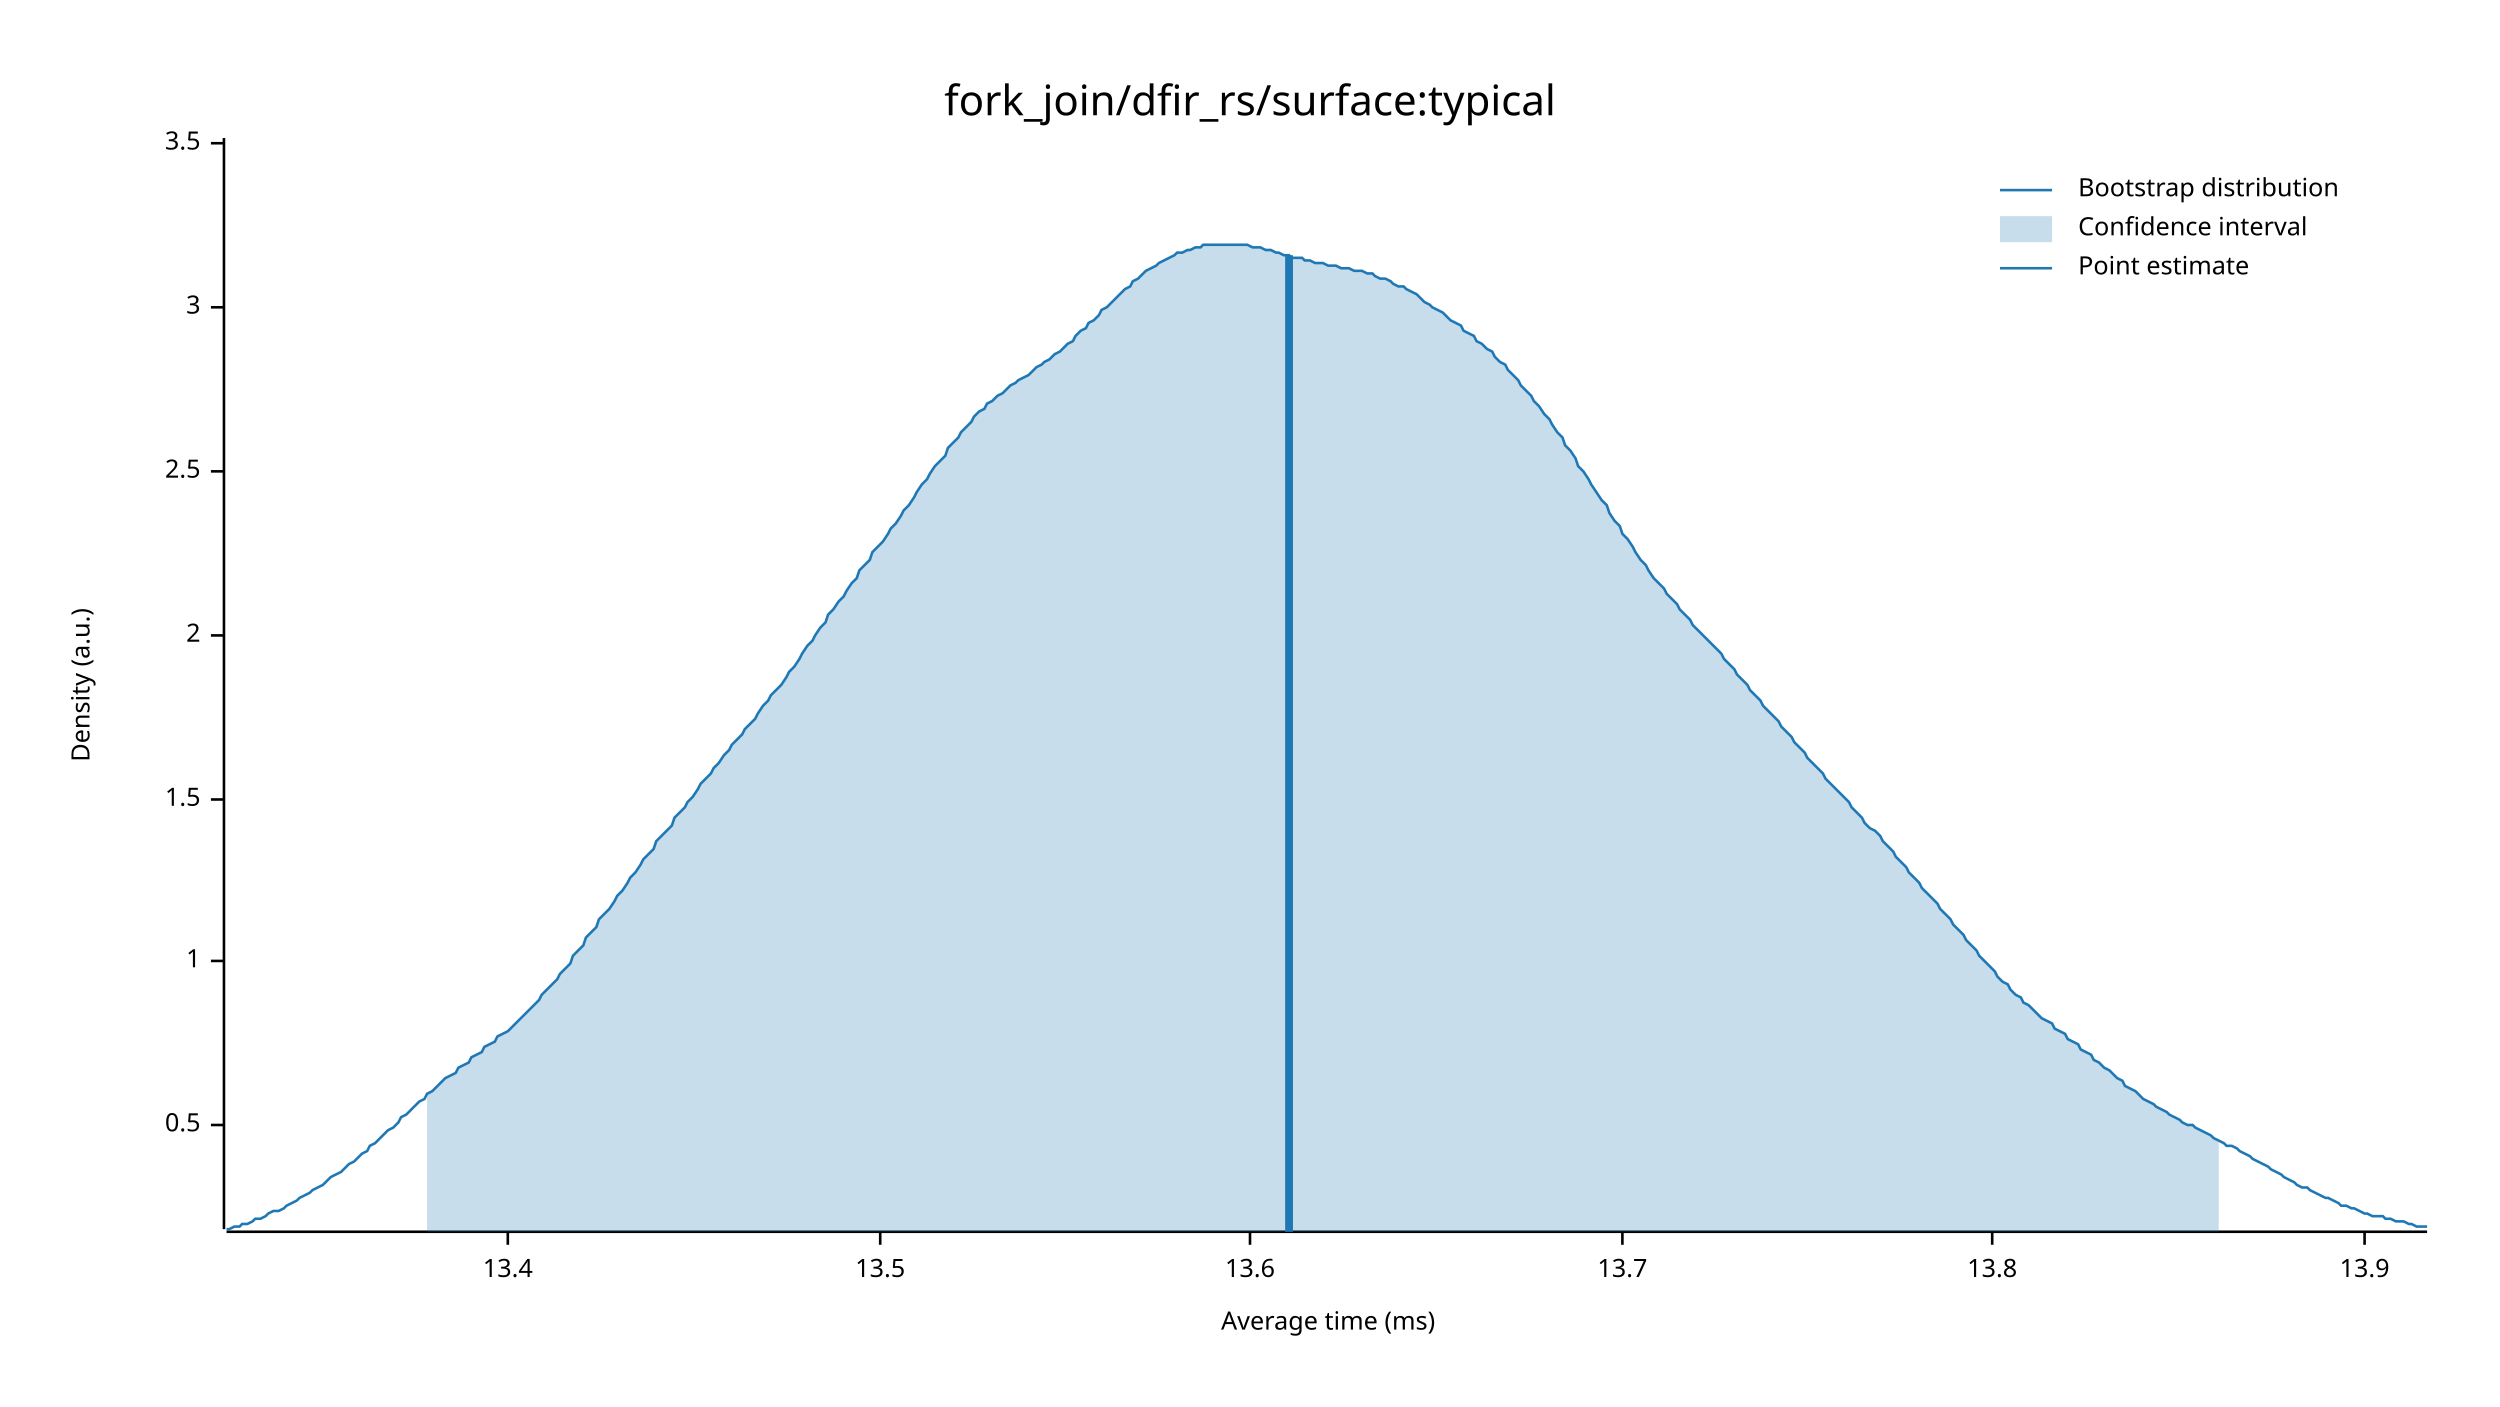
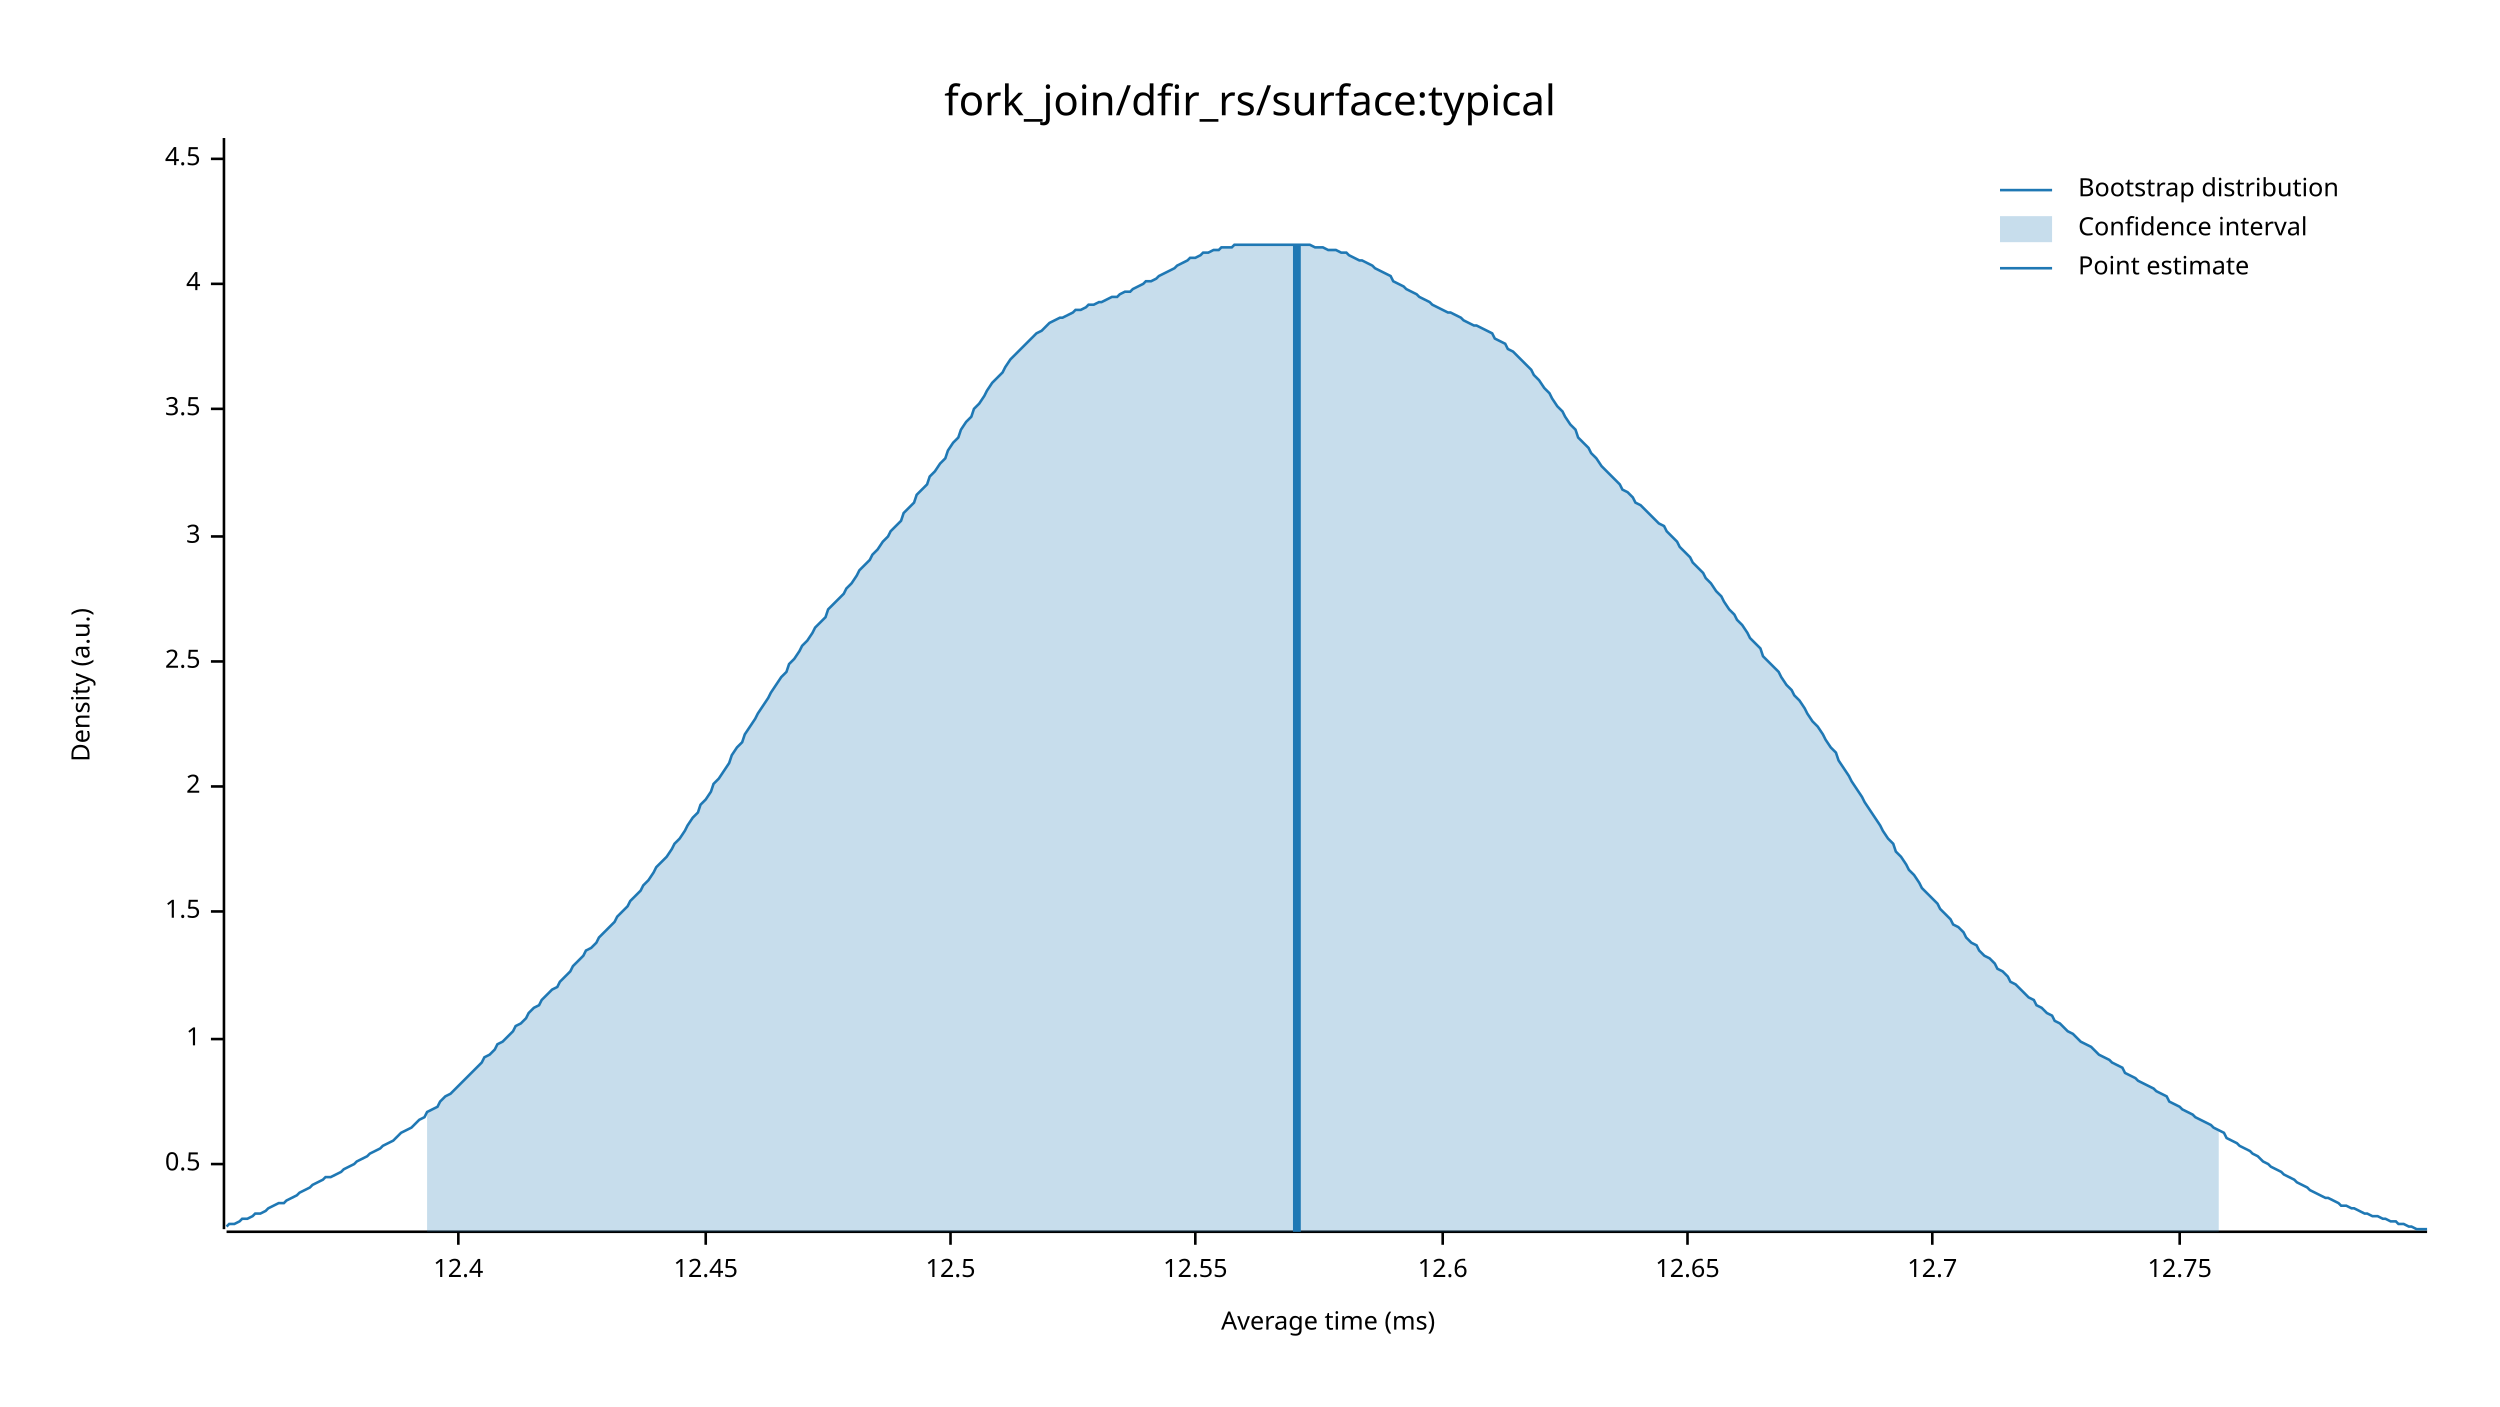
<svg xmlns="http://www.w3.org/2000/svg" width="960" height="540" viewBox="0 0 960 540">
  <text x="480" y="32" dy="0.76em" text-anchor="middle" font-family="sans-serif" font-size="16.129" opacity="1" fill="#000000">
fork_join/dfir_rs/surface:typical
</text>
  <text x="27" y="263" dy="0.76em" text-anchor="middle" font-family="sans-serif" font-size="9.677" opacity="1" fill="#000000" transform="rotate(270, 27, 263)">
Density (a.u.)
</text>
  <text x="510" y="513" dy="-0.5ex" text-anchor="middle" font-family="sans-serif" font-size="9.677" opacity="1" fill="#000000">
Average time (ms)
</text>
  <polyline fill="none" opacity="1" stroke="#000000" stroke-width="1" points="86,53 86,472 " />
-   <text x="77" y="432" dy="0.5ex" text-anchor="end" font-family="sans-serif" font-size="9.677" opacity="1" fill="#000000">
+   <text x="77" y="447" dy="0.5ex" text-anchor="end" font-family="sans-serif" font-size="9.677" opacity="1" fill="#000000">
0.5
</text>
-   <polyline fill="none" opacity="1" stroke="#000000" stroke-width="1" points="81,432 86,432 " />
-   <text x="77" y="369" dy="0.5ex" text-anchor="end" font-family="sans-serif" font-size="9.677" opacity="1" fill="#000000">
+   <polyline fill="none" opacity="1" stroke="#000000" stroke-width="1" points="81,447 86,447 " />
+   <text x="77" y="399" dy="0.5ex" text-anchor="end" font-family="sans-serif" font-size="9.677" opacity="1" fill="#000000">
1
</text>
-   <polyline fill="none" opacity="1" stroke="#000000" stroke-width="1" points="81,369 86,369 " />
-   <text x="77" y="307" dy="0.5ex" text-anchor="end" font-family="sans-serif" font-size="9.677" opacity="1" fill="#000000">
+   <polyline fill="none" opacity="1" stroke="#000000" stroke-width="1" points="81,399 86,399 " />
+   <text x="77" y="350" dy="0.5ex" text-anchor="end" font-family="sans-serif" font-size="9.677" opacity="1" fill="#000000">
1.5
</text>
-   <polyline fill="none" opacity="1" stroke="#000000" stroke-width="1" points="81,307 86,307 " />
-   <text x="77" y="244" dy="0.5ex" text-anchor="end" font-family="sans-serif" font-size="9.677" opacity="1" fill="#000000">
+   <polyline fill="none" opacity="1" stroke="#000000" stroke-width="1" points="81,350 86,350 " />
+   <text x="77" y="302" dy="0.5ex" text-anchor="end" font-family="sans-serif" font-size="9.677" opacity="1" fill="#000000">
2
</text>
-   <polyline fill="none" opacity="1" stroke="#000000" stroke-width="1" points="81,244 86,244 " />
-   <text x="77" y="181" dy="0.5ex" text-anchor="end" font-family="sans-serif" font-size="9.677" opacity="1" fill="#000000">
+   <polyline fill="none" opacity="1" stroke="#000000" stroke-width="1" points="81,302 86,302 " />
+   <text x="77" y="254" dy="0.5ex" text-anchor="end" font-family="sans-serif" font-size="9.677" opacity="1" fill="#000000">
2.5
</text>
-   <polyline fill="none" opacity="1" stroke="#000000" stroke-width="1" points="81,181 86,181 " />
-   <text x="77" y="118" dy="0.5ex" text-anchor="end" font-family="sans-serif" font-size="9.677" opacity="1" fill="#000000">
+   <polyline fill="none" opacity="1" stroke="#000000" stroke-width="1" points="81,254 86,254 " />
+   <text x="77" y="206" dy="0.5ex" text-anchor="end" font-family="sans-serif" font-size="9.677" opacity="1" fill="#000000">
3
</text>
-   <polyline fill="none" opacity="1" stroke="#000000" stroke-width="1" points="81,118 86,118 " />
-   <text x="77" y="55" dy="0.5ex" text-anchor="end" font-family="sans-serif" font-size="9.677" opacity="1" fill="#000000">
+   <polyline fill="none" opacity="1" stroke="#000000" stroke-width="1" points="81,206 86,206 " />
+   <text x="77" y="157" dy="0.5ex" text-anchor="end" font-family="sans-serif" font-size="9.677" opacity="1" fill="#000000">
3.5
</text>
-   <polyline fill="none" opacity="1" stroke="#000000" stroke-width="1" points="81,55 86,55 " />
+   <polyline fill="none" opacity="1" stroke="#000000" stroke-width="1" points="81,157 86,157 " />
+   <text x="77" y="109" dy="0.5ex" text-anchor="end" font-family="sans-serif" font-size="9.677" opacity="1" fill="#000000">
+ 4
+ </text>
+   <polyline fill="none" opacity="1" stroke="#000000" stroke-width="1" points="81,109 86,109 " />
+   <text x="77" y="61" dy="0.5ex" text-anchor="end" font-family="sans-serif" font-size="9.677" opacity="1" fill="#000000">
+ 4.5
+ </text>
+   <polyline fill="none" opacity="1" stroke="#000000" stroke-width="1" points="81,61 86,61 " />
  <polyline fill="none" opacity="1" stroke="#000000" stroke-width="1" points="87,473 932,473 " />
-   <text x="195" y="483" dy="0.76em" text-anchor="middle" font-family="sans-serif" font-size="9.677" opacity="1" fill="#000000">
- 13.4
+   <text x="176" y="483" dy="0.76em" text-anchor="middle" font-family="sans-serif" font-size="9.677" opacity="1" fill="#000000">
+ 12.4
</text>
-   <polyline fill="none" opacity="1" stroke="#000000" stroke-width="1" points="195,473 195,478 " />
-   <text x="338" y="483" dy="0.76em" text-anchor="middle" font-family="sans-serif" font-size="9.677" opacity="1" fill="#000000">
- 13.5
+   <polyline fill="none" opacity="1" stroke="#000000" stroke-width="1" points="176,473 176,478 " />
+   <text x="271" y="483" dy="0.76em" text-anchor="middle" font-family="sans-serif" font-size="9.677" opacity="1" fill="#000000">
+ 12.45
</text>
-   <polyline fill="none" opacity="1" stroke="#000000" stroke-width="1" points="338,473 338,478 " />
-   <text x="480" y="483" dy="0.76em" text-anchor="middle" font-family="sans-serif" font-size="9.677" opacity="1" fill="#000000">
- 13.6
+   <polyline fill="none" opacity="1" stroke="#000000" stroke-width="1" points="271,473 271,478 " />
+   <text x="365" y="483" dy="0.76em" text-anchor="middle" font-family="sans-serif" font-size="9.677" opacity="1" fill="#000000">
+ 12.5
</text>
-   <polyline fill="none" opacity="1" stroke="#000000" stroke-width="1" points="480,473 480,478 " />
-   <text x="623" y="483" dy="0.76em" text-anchor="middle" font-family="sans-serif" font-size="9.677" opacity="1" fill="#000000">
- 13.7
+   <polyline fill="none" opacity="1" stroke="#000000" stroke-width="1" points="365,473 365,478 " />
+   <text x="459" y="483" dy="0.76em" text-anchor="middle" font-family="sans-serif" font-size="9.677" opacity="1" fill="#000000">
+ 12.55
</text>
-   <polyline fill="none" opacity="1" stroke="#000000" stroke-width="1" points="623,473 623,478 " />
-   <text x="765" y="483" dy="0.76em" text-anchor="middle" font-family="sans-serif" font-size="9.677" opacity="1" fill="#000000">
- 13.8
+   <polyline fill="none" opacity="1" stroke="#000000" stroke-width="1" points="459,473 459,478 " />
+   <text x="554" y="483" dy="0.76em" text-anchor="middle" font-family="sans-serif" font-size="9.677" opacity="1" fill="#000000">
+ 12.6
</text>
-   <polyline fill="none" opacity="1" stroke="#000000" stroke-width="1" points="765,473 765,478 " />
-   <text x="908" y="483" dy="0.76em" text-anchor="middle" font-family="sans-serif" font-size="9.677" opacity="1" fill="#000000">
- 13.9
+   <polyline fill="none" opacity="1" stroke="#000000" stroke-width="1" points="554,473 554,478 " />
+   <text x="648" y="483" dy="0.76em" text-anchor="middle" font-family="sans-serif" font-size="9.677" opacity="1" fill="#000000">
+ 12.65
</text>
-   <polyline fill="none" opacity="1" stroke="#000000" stroke-width="1" points="908,473 908,478 " />
-   <polyline fill="none" opacity="1" stroke="#1F78B4" stroke-width="1" points="87,472 88,472 90,471 92,471 93,470 95,470 97,469 98,468 100,468 102,467 103,466 105,465 107,465 109,464 110,463 112,462 114,461 115,460 117,459 119,458 120,457 122,456 124,455 125,454 127,452 129,451 131,450 132,449 134,447 136,446 137,445 139,443 141,442 142,440 144,439 146,437 147,436 149,434 151,433 153,431 154,429 156,428 158,426 159,425 161,423 163,422 164,420 166,419 168,417 169,416 171,414 173,413 175,412 176,410 178,409 180,408 181,406 183,405 185,404 186,402 188,401 190,400 191,398 193,397 195,396 197,394 198,393 200,391 202,389 203,388 205,386 207,384 208,382 210,380 212,378 214,376 215,374 217,372 219,370 220,367 222,365 224,363 225,360 227,358 229,356 230,353 232,351 234,349 236,346 237,344 239,342 241,339 242,337 244,335 246,332 247,330 249,328 251,326 252,323 254,321 256,319 258,317 259,314 261,312 263,310 264,308 266,306 268,303 269,301 271,299 273,297 274,295 276,293 278,290 280,288 281,286 283,284 285,282 286,280 288,278 290,276 291,274 293,271 295,269 296,267 298,265 300,263 302,260 303,258 305,256 307,253 308,251 310,248 312,246 313,244 315,241 317,239 318,236 320,234 322,231 324,229 325,227 327,224 329,222 330,219 332,217 334,215 335,212 337,210 339,208 341,205 342,203 344,201 346,198 347,196 349,194 351,191 352,189 354,186 356,184 357,182 359,179 361,177 363,175 364,172 366,170 368,168 369,166 371,164 373,162 374,160 376,158 378,157 379,155 381,154 383,152 385,151 386,150 388,148 390,147 391,146 393,145 395,144 396,143 398,141 400,140 401,139 403,138 405,136 407,135 408,134 410,132 412,131 413,129 415,127 417,126 418,124 420,123 422,121 423,119 425,118 427,116 429,114 430,113 432,111 434,110 435,108 437,107 439,105 440,104 442,103 444,102 445,101 447,100 449,99 451,98 452,97 454,97 456,96 457,96 459,95 461,95 462,94 464,94 466,94 468,94 469,94 471,94 473,94 474,94 476,94 478,94 479,94 481,95 483,95 484,95 486,96 488,96 490,97 491,97 493,98 495,98 496,99 498,99 500,99 501,100 503,100 505,101 506,101 508,101 510,102 512,102 513,102 515,103 517,103 518,103 520,104 522,104 523,104 525,105 527,105 528,106 530,107 532,107 534,108 535,109 537,110 539,110 540,111 542,112 544,113 545,114 547,116 549,117 550,118 552,119 554,120 556,122 557,123 559,124 561,125 562,127 564,128 566,129 567,131 569,132 571,134 573,135 574,137 576,139 578,140 579,142 581,144 583,146 584,148 586,150 588,152 589,154 591,156 593,159 595,161 596,163 598,166 600,168 601,171 603,173 605,176 606,179 608,181 610,184 611,186 613,189 615,192 617,194 618,197 620,200 622,202 623,205 625,207 627,210 628,212 630,215 632,217 633,219 635,222 637,224 639,226 640,228 642,230 644,232 645,234 647,236 649,238 650,240 652,242 654,244 655,245 657,247 659,249 661,251 662,253 664,255 666,257 667,259 669,261 671,263 672,265 674,267 676,269 677,271 679,273 681,275 683,277 684,279 686,281 688,283 689,285 691,287 693,289 694,291 696,293 698,295 700,297 701,299 703,301 705,303 706,304 708,306 710,308 711,310 713,312 715,314 716,316 718,318 720,319 722,321 723,323 725,325 727,327 728,329 730,331 732,333 733,335 735,337 737,339 738,341 740,343 742,345 744,347 745,349 747,351 749,353 750,355 752,357 754,359 755,361 757,363 759,365 760,367 762,369 764,371 766,373 767,375 769,377 771,378 772,380 774,382 776,383 777,385 779,386 781,388 782,389 784,391 786,392 788,393 789,395 791,396 793,397 794,399 796,400 798,401 799,403 801,404 803,405 804,407 806,408 808,410 810,411 811,412 813,414 815,415 816,417 818,418 820,419 821,420 823,422 825,423 827,424 828,425 830,426 832,427 833,428 835,429 837,430 838,431 840,432 842,432 843,433 845,434 847,435 849,436 850,437 852,438 854,439 855,440 857,440 859,441 860,442 862,443 864,444 865,445 867,446 869,447 871,448 872,449 874,450 876,451 877,452 879,453 881,454 882,455 884,456 886,456 887,457 889,458 891,459 893,460 894,460 896,461 898,462 899,463 901,463 903,464 904,464 906,465 908,466 909,466 911,467 913,467 915,467 916,468 918,468 920,469 921,469 923,469 925,470 926,470 928,471 930,471 932,471 " />
-   <polygon opacity="0.25" fill="#1F78B4" points="164,420 166,419 168,417 169,416 171,414 173,413 175,412 176,410 178,409 180,408 181,406 183,405 185,404 186,402 188,401 190,400 191,398 193,397 195,396 197,394 198,393 200,391 202,389 203,388 205,386 207,384 208,382 210,380 212,378 214,376 215,374 217,372 219,370 220,367 222,365 224,363 225,360 227,358 229,356 230,353 232,351 234,349 236,346 237,344 239,342 241,339 242,337 244,335 246,332 247,330 249,328 251,326 252,323 254,321 256,319 258,317 259,314 261,312 263,310 264,308 266,306 268,303 269,301 271,299 273,297 274,295 276,293 278,290 280,288 281,286 283,284 285,282 286,280 288,278 290,276 291,274 293,271 295,269 296,267 298,265 300,263 302,260 303,258 305,256 307,253 308,251 310,248 312,246 313,244 315,241 317,239 318,236 320,234 322,231 324,229 325,227 327,224 329,222 330,219 332,217 334,215 335,212 337,210 339,208 341,205 342,203 344,201 346,198 347,196 349,194 351,191 352,189 354,186 356,184 357,182 359,179 361,177 363,175 364,172 366,170 368,168 369,166 371,164 373,162 374,160 376,158 378,157 379,155 381,154 383,152 385,151 386,150 388,148 390,147 391,146 393,145 395,144 396,143 398,141 400,140 401,139 403,138 405,136 407,135 408,134 410,132 412,131 413,129 415,127 417,126 418,124 420,123 422,121 423,119 425,118 427,116 429,114 430,113 432,111 434,110 435,108 437,107 439,105 440,104 442,103 444,102 445,101 447,100 449,99 451,98 452,97 454,97 456,96 457,96 459,95 461,95 462,94 464,94 466,94 468,94 469,94 471,94 473,94 474,94 476,94 478,94 479,94 481,95 483,95 484,95 486,96 488,96 490,97 491,97 493,98 495,98 496,99 498,99 500,99 501,100 503,100 505,101 506,101 508,101 510,102 512,102 513,102 515,103 517,103 518,103 520,104 522,104 523,104 525,105 527,105 528,106 530,107 532,107 534,108 535,109 537,110 539,110 540,111 542,112 544,113 545,114 547,116 549,117 550,118 552,119 554,120 556,122 557,123 559,124 561,125 562,127 564,128 566,129 567,131 569,132 571,134 573,135 574,137 576,139 578,140 579,142 581,144 583,146 584,148 586,150 588,152 589,154 591,156 593,159 595,161 596,163 598,166 600,168 601,171 603,173 605,176 606,179 608,181 610,184 611,186 613,189 615,192 617,194 618,197 620,200 622,202 623,205 625,207 627,210 628,212 630,215 632,217 633,219 635,222 637,224 639,226 640,228 642,230 644,232 645,234 647,236 649,238 650,240 652,242 654,244 655,245 657,247 659,249 661,251 662,253 664,255 666,257 667,259 669,261 671,263 672,265 674,267 676,269 677,271 679,273 681,275 683,277 684,279 686,281 688,283 689,285 691,287 693,289 694,291 696,293 698,295 700,297 701,299 703,301 705,303 706,304 708,306 710,308 711,310 713,312 715,314 716,316 718,318 720,319 722,321 723,323 725,325 727,327 728,329 730,331 732,333 733,335 735,337 737,339 738,341 740,343 742,345 744,347 745,349 747,351 749,353 750,355 752,357 754,359 755,361 757,363 759,365 760,367 762,369 764,371 766,373 767,375 769,377 771,378 772,380 774,382 776,383 777,385 779,386 781,388 782,389 784,391 786,392 788,393 789,395 791,396 793,397 794,399 796,400 798,401 799,403 801,404 803,405 804,407 806,408 808,410 810,411 811,412 813,414 815,415 816,417 818,418 820,419 821,420 823,422 825,423 827,424 828,425 830,426 832,427 833,428 835,429 837,430 838,431 840,432 842,432 843,433 845,434 847,435 849,436 850,437 852,438 852,473 164,473 " />
-   <polyline fill="none" opacity="1" stroke="#1F78B4" stroke-width="3" points="495,473 495,98 " />
+   <polyline fill="none" opacity="1" stroke="#000000" stroke-width="1" points="648,473 648,478 " />
+   <text x="742" y="483" dy="0.76em" text-anchor="middle" font-family="sans-serif" font-size="9.677" opacity="1" fill="#000000">
+ 12.7
+ </text>
+   <polyline fill="none" opacity="1" stroke="#000000" stroke-width="1" points="742,473 742,478 " />
+   <text x="837" y="483" dy="0.76em" text-anchor="middle" font-family="sans-serif" font-size="9.677" opacity="1" fill="#000000">
+ 12.75
+ </text>
+   <polyline fill="none" opacity="1" stroke="#000000" stroke-width="1" points="837,473 837,478 " />
+   <polyline fill="none" opacity="1" stroke="#1F78B4" stroke-width="1" points="87,471 88,470 90,470 92,469 93,468 95,468 97,467 98,466 100,466 102,465 103,464 105,463 107,462 109,462 110,461 112,460 114,459 115,458 117,457 119,456 120,455 122,454 124,453 125,452 127,452 129,451 131,450 132,449 134,448 136,447 137,446 139,445 141,444 142,443 144,442 146,441 147,440 149,439 151,438 153,436 154,435 156,434 158,433 159,432 161,430 163,429 164,427 166,426 168,425 169,423 171,421 173,420 175,418 176,417 178,415 180,413 181,412 183,410 185,408 186,406 188,405 190,403 191,401 193,400 195,398 197,396 198,394 200,393 202,391 203,389 205,387 207,386 208,384 210,382 212,380 214,379 215,377 217,375 219,373 220,371 222,369 224,367 225,365 227,364 229,362 230,360 232,358 234,356 236,354 237,352 239,350 241,348 242,346 244,344 246,342 247,340 249,338 251,335 252,333 254,331 256,329 258,326 259,324 261,322 263,319 264,317 266,314 268,312 269,309 271,307 273,304 274,301 276,299 278,296 280,293 281,290 283,287 285,285 286,282 288,279 290,276 291,274 293,271 295,268 296,266 298,263 300,260 302,258 303,255 305,253 307,250 308,248 310,246 312,243 313,241 315,239 317,237 318,234 320,232 322,230 324,228 325,226 327,224 329,221 330,219 332,217 334,215 335,213 337,211 339,208 341,206 342,204 344,202 346,200 347,197 349,195 351,193 352,190 354,188 356,186 357,183 359,181 361,178 363,176 364,173 366,170 368,168 369,165 371,162 373,160 374,157 376,155 378,152 379,150 381,147 383,145 385,143 386,141 388,138 390,136 391,135 393,133 395,131 396,130 398,128 400,127 401,126 403,124 405,123 407,122 408,122 410,121 412,120 413,119 415,119 417,118 418,117 420,117 422,116 423,116 425,115 427,114 429,114 430,113 432,112 434,112 435,111 437,110 439,109 440,108 442,108 444,107 445,106 447,105 449,104 451,103 452,102 454,101 456,100 457,99 459,99 461,98 462,97 464,97 466,96 468,96 469,95 471,95 473,95 474,94 476,94 478,94 479,94 481,94 483,94 484,94 486,94 488,94 490,94 491,94 493,94 495,94 496,94 498,94 500,94 501,94 503,94 505,95 506,95 508,95 510,96 512,96 513,96 515,97 517,97 518,98 520,99 522,100 523,100 525,101 527,102 528,103 530,104 532,105 534,106 535,108 537,109 539,110 540,111 542,112 544,113 545,114 547,115 549,116 550,117 552,118 554,119 556,120 557,120 559,121 561,122 562,123 564,124 566,125 567,125 569,126 571,127 573,128 574,130 576,131 578,132 579,134 581,135 583,137 584,138 586,140 588,142 589,144 591,146 593,149 595,151 596,153 598,156 600,158 601,160 603,163 605,165 606,168 608,170 610,172 611,174 613,176 615,179 617,181 618,182 620,184 622,186 623,188 625,189 627,191 628,193 630,194 632,196 633,197 635,199 637,201 639,202 640,204 642,206 644,208 645,210 647,212 649,214 650,216 652,218 654,220 655,222 657,224 659,227 661,229 662,231 664,234 666,236 667,238 669,240 671,243 672,245 674,247 676,249 677,252 679,254 681,256 683,258 684,260 686,263 688,265 689,267 691,269 693,272 694,274 696,277 698,279 700,282 701,284 703,287 705,289 706,292 708,295 710,298 711,300 713,303 715,306 716,308 718,311 720,314 722,317 723,319 725,322 727,324 728,327 730,329 732,332 733,334 735,336 737,339 738,341 740,343 742,345 744,347 745,349 747,351 749,353 750,355 752,356 754,358 755,360 757,362 759,363 760,365 762,367 764,368 766,370 767,372 769,373 771,375 772,377 774,378 776,380 777,381 779,383 781,384 782,386 784,387 786,389 788,390 789,392 791,393 793,395 794,396 796,397 798,399 799,400 801,401 803,402 804,403 806,405 808,406 810,407 811,408 813,409 815,410 816,412 818,413 820,414 821,415 823,416 825,417 827,418 828,419 830,420 832,421 833,423 835,424 837,425 838,426 840,427 842,428 843,429 845,430 847,431 849,432 850,433 852,434 854,435 855,437 857,438 859,439 860,440 862,441 864,442 865,443 867,444 869,446 871,447 872,448 874,449 876,450 877,451 879,452 881,453 882,454 884,455 886,456 887,457 889,458 891,459 893,460 894,460 896,461 898,462 899,463 901,463 903,464 904,464 906,465 908,466 909,466 911,467 913,467 915,468 916,468 918,469 920,469 921,470 923,470 925,471 926,471 928,472 930,472 932,472 " />
+   <polygon opacity="0.25" fill="#1F78B4" points="164,427 166,426 168,425 169,423 171,421 173,420 175,418 176,417 178,415 180,413 181,412 183,410 185,408 186,406 188,405 190,403 191,401 193,400 195,398 197,396 198,394 200,393 202,391 203,389 205,387 207,386 208,384 210,382 212,380 214,379 215,377 217,375 219,373 220,371 222,369 224,367 225,365 227,364 229,362 230,360 232,358 234,356 236,354 237,352 239,350 241,348 242,346 244,344 246,342 247,340 249,338 251,335 252,333 254,331 256,329 258,326 259,324 261,322 263,319 264,317 266,314 268,312 269,309 271,307 273,304 274,301 276,299 278,296 280,293 281,290 283,287 285,285 286,282 288,279 290,276 291,274 293,271 295,268 296,266 298,263 300,260 302,258 303,255 305,253 307,250 308,248 310,246 312,243 313,241 315,239 317,237 318,234 320,232 322,230 324,228 325,226 327,224 329,221 330,219 332,217 334,215 335,213 337,211 339,208 341,206 342,204 344,202 346,200 347,197 349,195 351,193 352,190 354,188 356,186 357,183 359,181 361,178 363,176 364,173 366,170 368,168 369,165 371,162 373,160 374,157 376,155 378,152 379,150 381,147 383,145 385,143 386,141 388,138 390,136 391,135 393,133 395,131 396,130 398,128 400,127 401,126 403,124 405,123 407,122 408,122 410,121 412,120 413,119 415,119 417,118 418,117 420,117 422,116 423,116 425,115 427,114 429,114 430,113 432,112 434,112 435,111 437,110 439,109 440,108 442,108 444,107 445,106 447,105 449,104 451,103 452,102 454,101 456,100 457,99 459,99 461,98 462,97 464,97 466,96 468,96 469,95 471,95 473,95 474,94 476,94 478,94 479,94 481,94 483,94 484,94 486,94 488,94 490,94 491,94 493,94 495,94 496,94 498,94 500,94 501,94 503,94 505,95 506,95 508,95 510,96 512,96 513,96 515,97 517,97 518,98 520,99 522,100 523,100 525,101 527,102 528,103 530,104 532,105 534,106 535,108 537,109 539,110 540,111 542,112 544,113 545,114 547,115 549,116 550,117 552,118 554,119 556,120 557,120 559,121 561,122 562,123 564,124 566,125 567,125 569,126 571,127 573,128 574,130 576,131 578,132 579,134 581,135 583,137 584,138 586,140 588,142 589,144 591,146 593,149 595,151 596,153 598,156 600,158 601,160 603,163 605,165 606,168 608,170 610,172 611,174 613,176 615,179 617,181 618,182 620,184 622,186 623,188 625,189 627,191 628,193 630,194 632,196 633,197 635,199 637,201 639,202 640,204 642,206 644,208 645,210 647,212 649,214 650,216 652,218 654,220 655,222 657,224 659,227 661,229 662,231 664,234 666,236 667,238 669,240 671,243 672,245 674,247 676,249 677,252 679,254 681,256 683,258 684,260 686,263 688,265 689,267 691,269 693,272 694,274 696,277 698,279 700,282 701,284 703,287 705,289 706,292 708,295 710,298 711,300 713,303 715,306 716,308 718,311 720,314 722,317 723,319 725,322 727,324 728,327 730,329 732,332 733,334 735,336 737,339 738,341 740,343 742,345 744,347 745,349 747,351 749,353 750,355 752,356 754,358 755,360 757,362 759,363 760,365 762,367 764,368 766,370 767,372 769,373 771,375 772,377 774,378 776,380 777,381 779,383 781,384 782,386 784,387 786,389 788,390 789,392 791,393 793,395 794,396 796,397 798,399 799,400 801,401 803,402 804,403 806,405 808,406 810,407 811,408 813,409 815,410 816,412 818,413 820,414 821,415 823,416 825,417 827,418 828,419 830,420 832,421 833,423 835,424 837,425 838,426 840,427 842,428 843,429 845,430 847,431 849,432 850,433 852,434 852,473 164,473 " />
+   <polyline fill="none" opacity="1" stroke="#1F78B4" stroke-width="3" points="498,473 498,94 " />
  <text x="798" y="68" dy="0.76em" text-anchor="start" font-family="sans-serif" font-size="9.677" opacity="1" fill="#000000">
Bootstrap distribution
</text>
  <text x="798" y="83" dy="0.76em" text-anchor="start" font-family="sans-serif" font-size="9.677" opacity="1" fill="#000000">
Confidence interval
</text>
  <text x="798" y="98" dy="0.76em" text-anchor="start" font-family="sans-serif" font-size="9.677" opacity="1" fill="#000000">
Point estimate
</text>
  <polyline fill="none" opacity="1" stroke="#1F78B4" stroke-width="1" points="768,73 788,73 " />
  <rect x="768" y="83" width="20" height="10" opacity="0.25" fill="#1F78B4" stroke="none" />
  <polyline fill="none" opacity="1" stroke="#1F78B4" stroke-width="1" points="768,103 788,103 " />
</svg>
